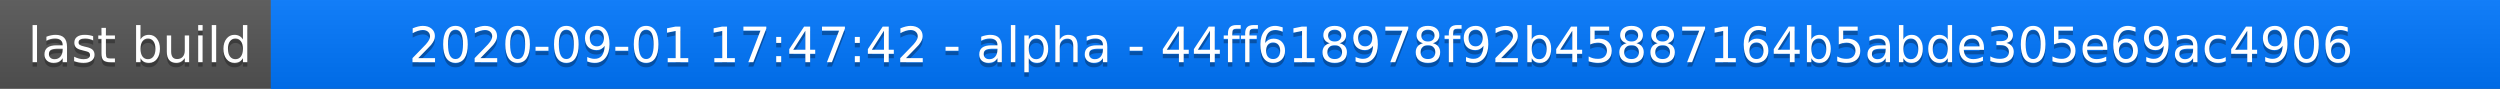
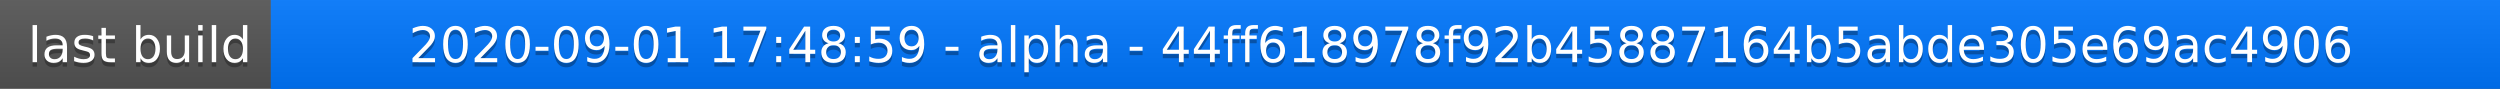
<svg xmlns="http://www.w3.org/2000/svg" width="563" height="20">
  <linearGradient id="a" x2="0" y2="100%">
    <stop offset="0" stop-color="#bbb" stop-opacity=".1" />
    <stop offset="1" stop-opacity=".1" />
  </linearGradient>
  <rect rx="0" width="563" height="20" fill="#555" />
  <rect rx="0" x="61" width="502" height="20" fill="#07f" />
  <path fill="#07f" d="M61 0h4v20h-4z" />
  <rect rx="0" width="563" height="20" fill="url(#a)" />
  <g fill="#fff" text-anchor="middle" font-family="DejaVu Sans,Verdana,Geneva,sans-serif" font-size="11">
    <text x="31.5" y="15" fill="#010101" fill-opacity=".3">last build</text>
    <text x="31.5" y="14">last build</text>
-     <text x="311" y="15" fill="#010101" fill-opacity=".3">2020-09-01 17:47:42 - alpha - 44ff618978f92b45887164b5abde305e69ac4906</text>
-     <text x="311" y="14">2020-09-01 17:47:42 - alpha - 44ff618978f92b45887164b5abde305e69ac4906</text>
+     <text x="311" y="15" fill="#010101" fill-opacity=".3">2020-09-01 17:48:59 - alpha - 44ff618978f92b45887164b5abde305e69ac4906</text>
+     <text x="311" y="14">2020-09-01 17:48:59 - alpha - 44ff618978f92b45887164b5abde305e69ac4906</text>
  </g>
</svg>
